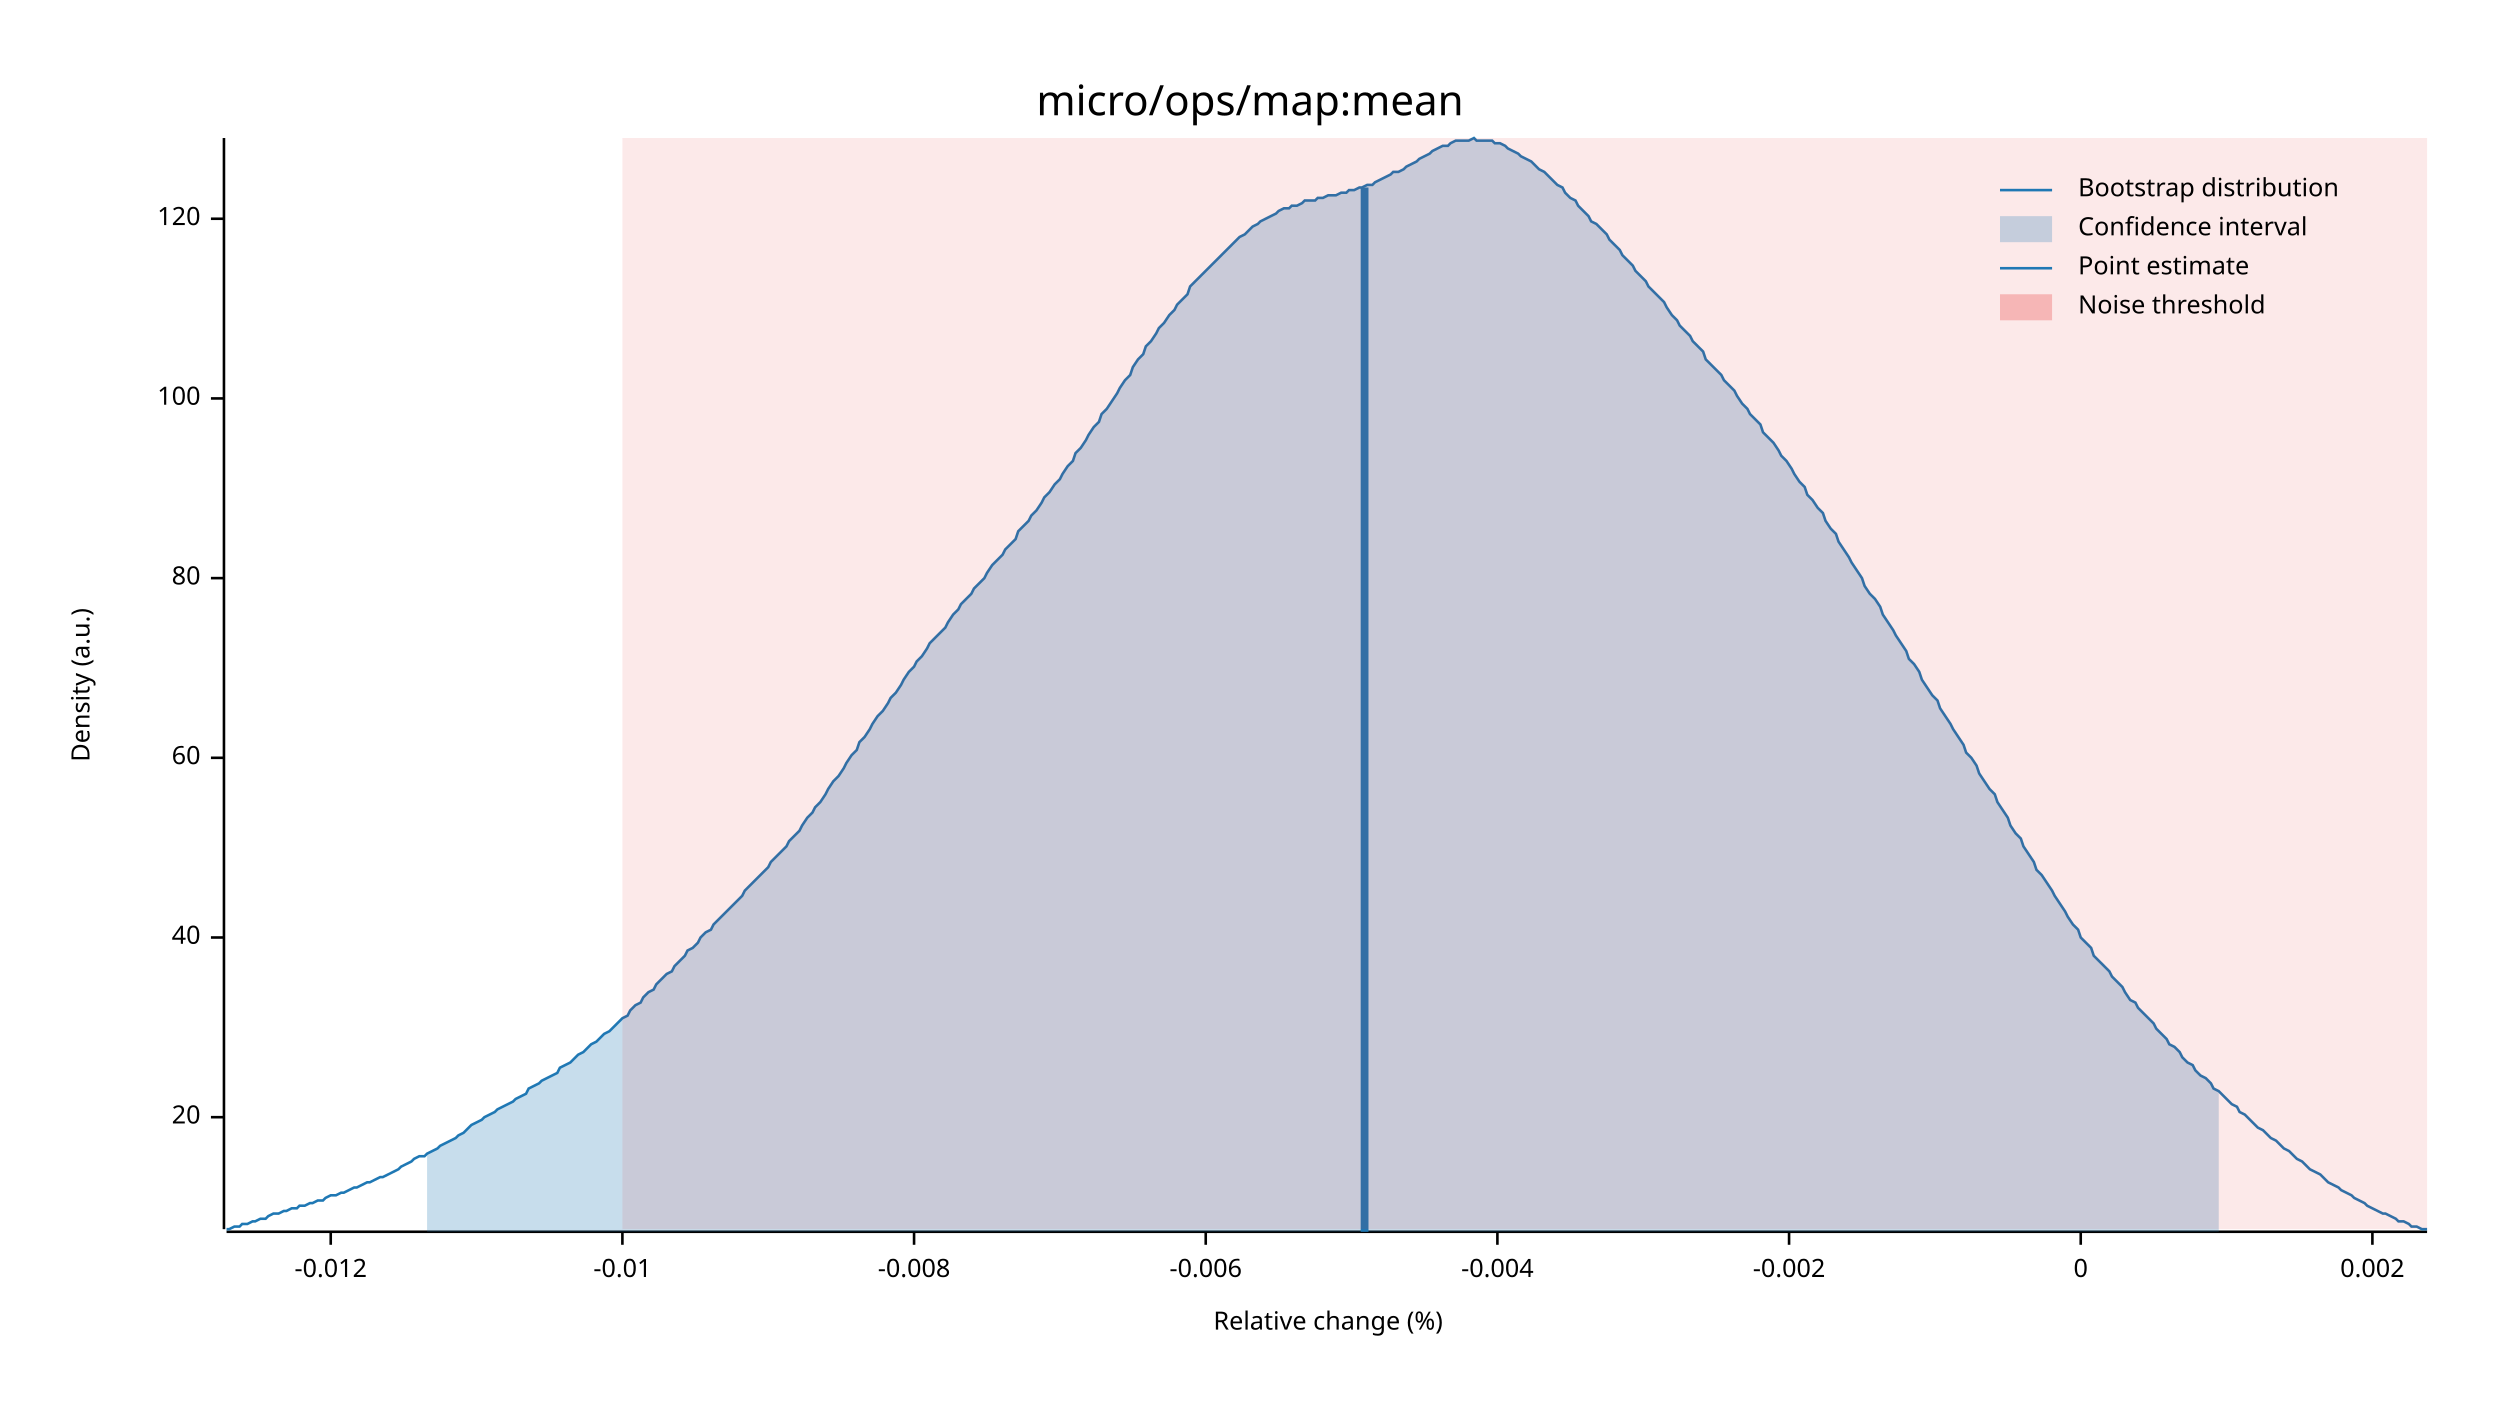
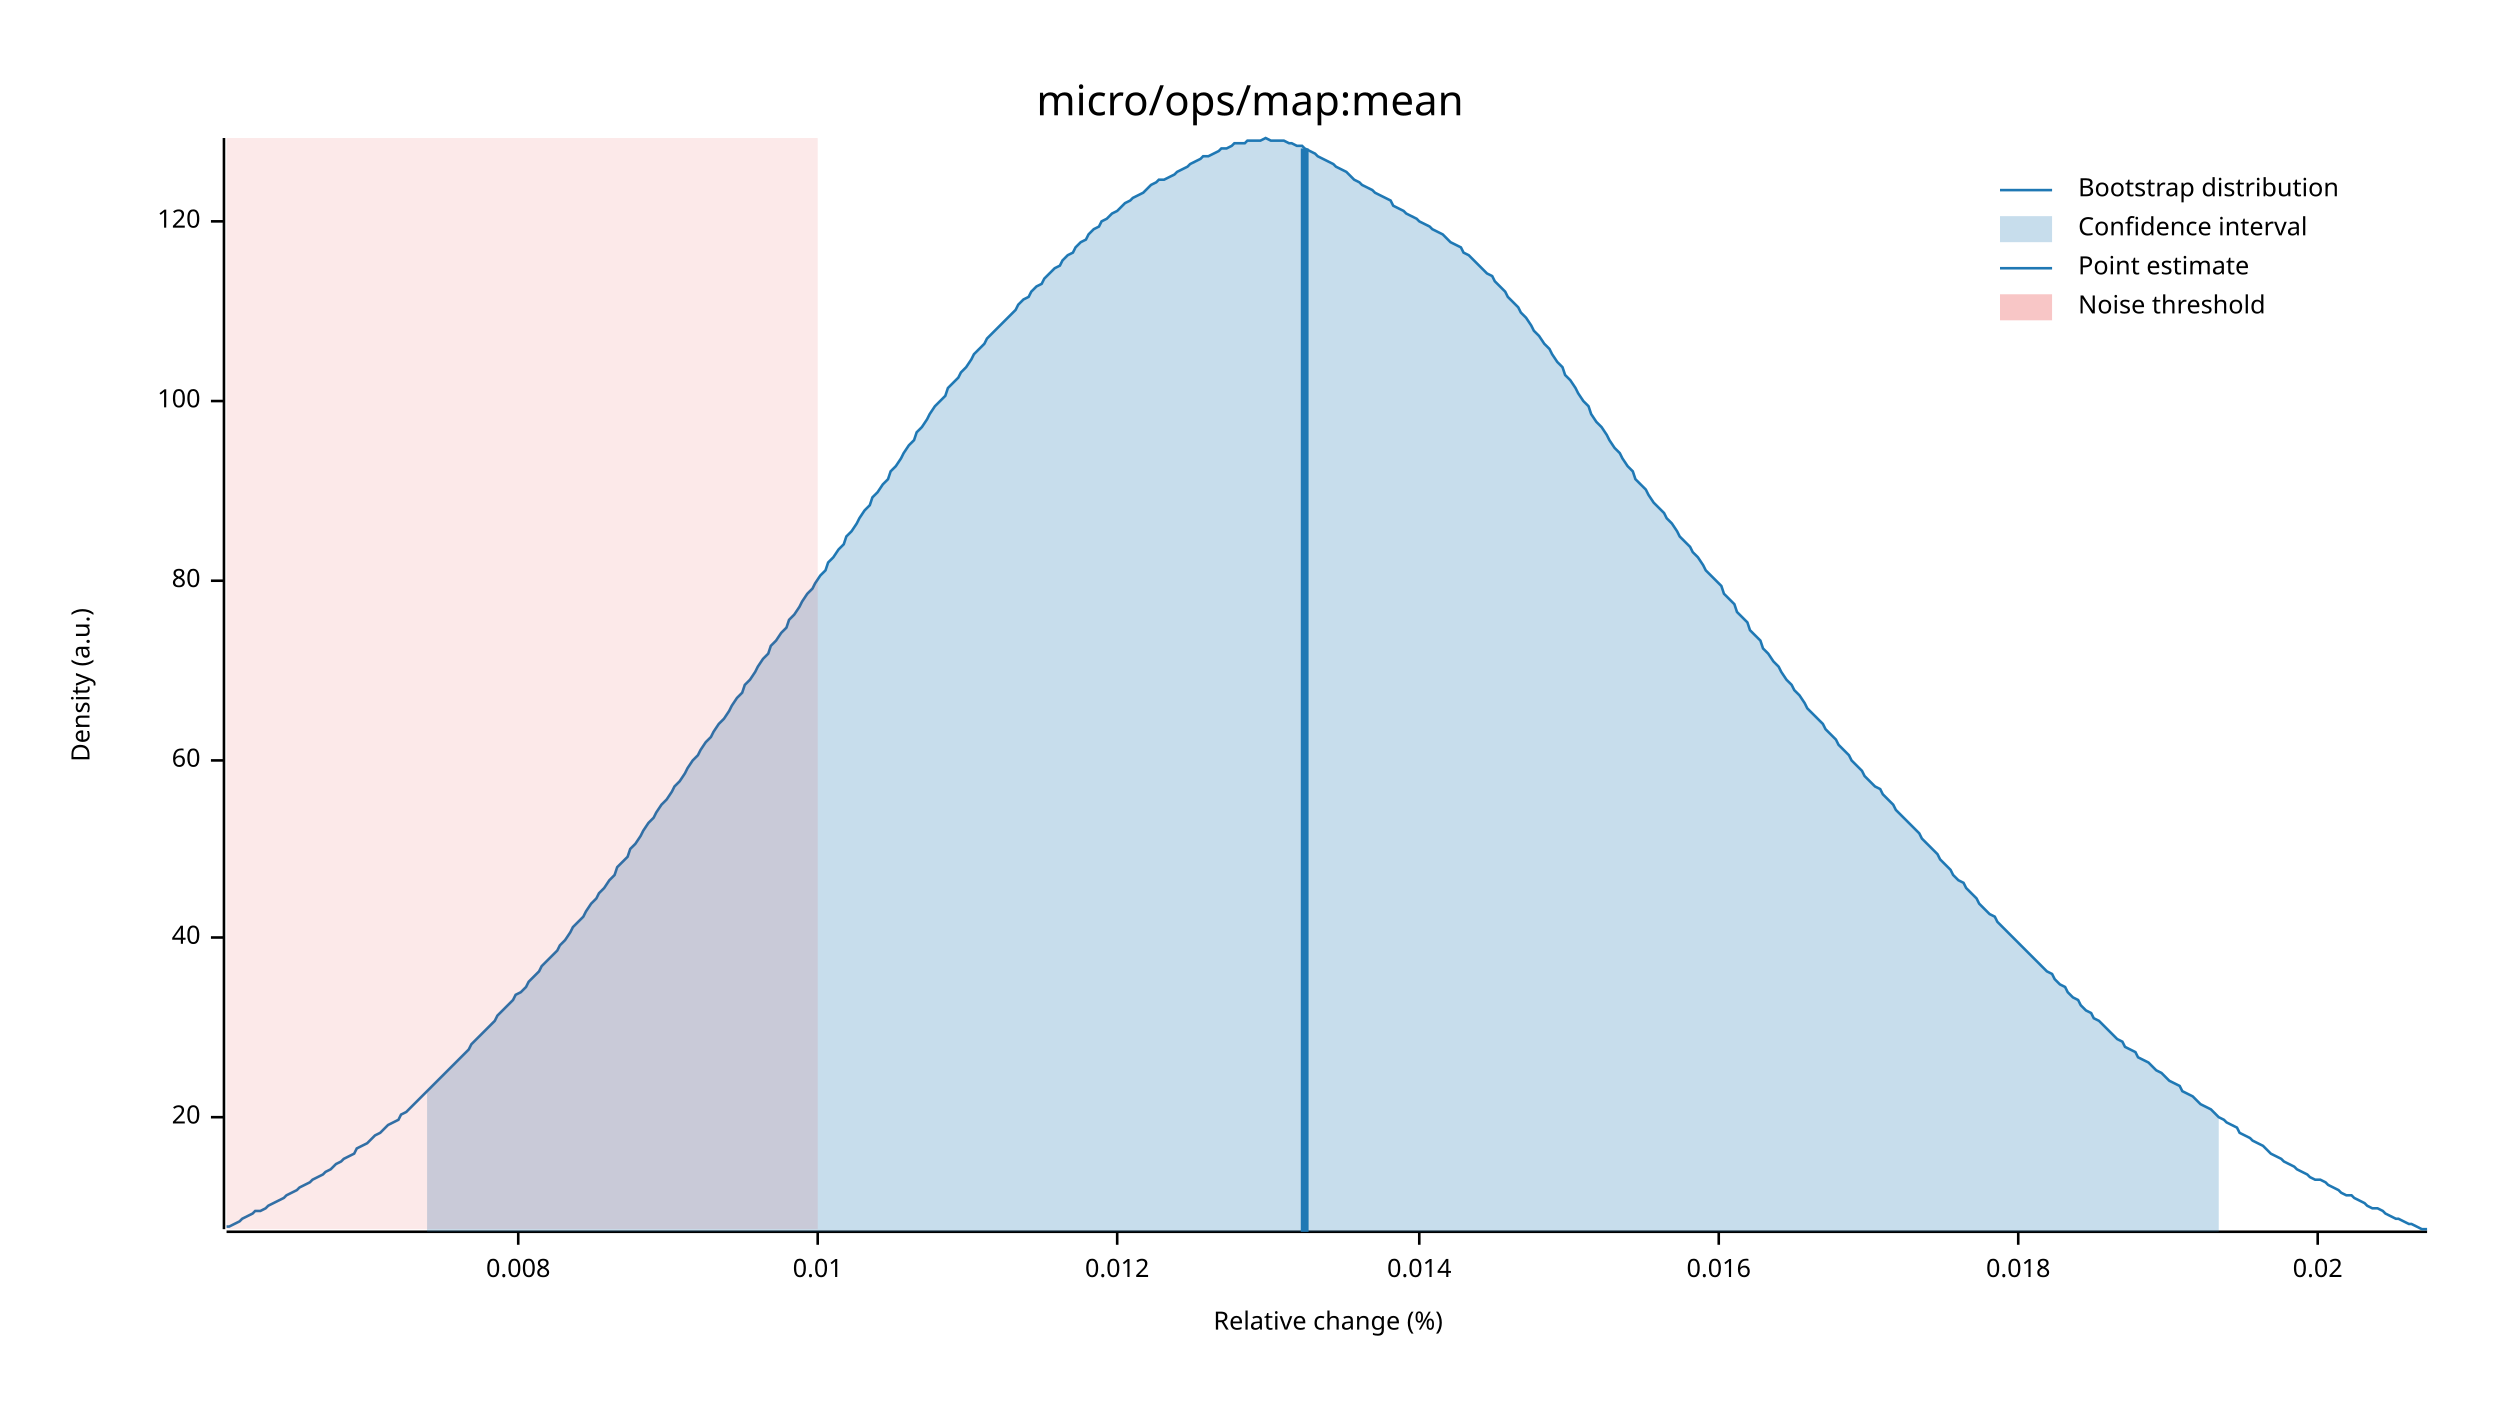
<svg xmlns="http://www.w3.org/2000/svg" width="960" height="540" viewBox="0 0 960 540">
  <text x="480" y="32" dy="0.76em" text-anchor="middle" font-family="sans-serif" font-size="16.129" opacity="1" fill="#000000">
micro/ops/map:mean
</text>
  <text x="27" y="263" dy="0.76em" text-anchor="middle" font-family="sans-serif" font-size="9.677" opacity="1" fill="#000000" transform="rotate(270, 27, 263)">
Density (a.u.)
</text>
  <text x="510" y="513" dy="-0.5ex" text-anchor="middle" font-family="sans-serif" font-size="9.677" opacity="1" fill="#000000">
Relative change (%)
</text>
  <polyline fill="none" opacity="1" stroke="#000000" stroke-width="1" points="86,53 86,472 " />
  <text x="77" y="429" dy="0.5ex" text-anchor="end" font-family="sans-serif" font-size="9.677" opacity="1" fill="#000000">
20
</text>
  <polyline fill="none" opacity="1" stroke="#000000" stroke-width="1" points="81,429 86,429 " />
  <text x="77" y="360" dy="0.5ex" text-anchor="end" font-family="sans-serif" font-size="9.677" opacity="1" fill="#000000">
40
</text>
  <polyline fill="none" opacity="1" stroke="#000000" stroke-width="1" points="81,360 86,360 " />
-   <text x="77" y="291" dy="0.5ex" text-anchor="end" font-family="sans-serif" font-size="9.677" opacity="1" fill="#000000">
+   <text x="77" y="292" dy="0.5ex" text-anchor="end" font-family="sans-serif" font-size="9.677" opacity="1" fill="#000000">
60
</text>
-   <polyline fill="none" opacity="1" stroke="#000000" stroke-width="1" points="81,291 86,291 " />
-   <text x="77" y="222" dy="0.5ex" text-anchor="end" font-family="sans-serif" font-size="9.677" opacity="1" fill="#000000">
+   <polyline fill="none" opacity="1" stroke="#000000" stroke-width="1" points="81,292 86,292 " />
+   <text x="77" y="223" dy="0.5ex" text-anchor="end" font-family="sans-serif" font-size="9.677" opacity="1" fill="#000000">
80
</text>
-   <polyline fill="none" opacity="1" stroke="#000000" stroke-width="1" points="81,222 86,222 " />
-   <text x="77" y="153" dy="0.5ex" text-anchor="end" font-family="sans-serif" font-size="9.677" opacity="1" fill="#000000">
+   <polyline fill="none" opacity="1" stroke="#000000" stroke-width="1" points="81,223 86,223 " />
+   <text x="77" y="154" dy="0.5ex" text-anchor="end" font-family="sans-serif" font-size="9.677" opacity="1" fill="#000000">
100
</text>
-   <polyline fill="none" opacity="1" stroke="#000000" stroke-width="1" points="81,153 86,153 " />
-   <text x="77" y="84" dy="0.5ex" text-anchor="end" font-family="sans-serif" font-size="9.677" opacity="1" fill="#000000">
+   <polyline fill="none" opacity="1" stroke="#000000" stroke-width="1" points="81,154 86,154 " />
+   <text x="77" y="85" dy="0.5ex" text-anchor="end" font-family="sans-serif" font-size="9.677" opacity="1" fill="#000000">
120
</text>
-   <polyline fill="none" opacity="1" stroke="#000000" stroke-width="1" points="81,84 86,84 " />
+   <polyline fill="none" opacity="1" stroke="#000000" stroke-width="1" points="81,85 86,85 " />
  <polyline fill="none" opacity="1" stroke="#000000" stroke-width="1" points="87,473 932,473 " />
-   <text x="127" y="483" dy="0.76em" text-anchor="middle" font-family="sans-serif" font-size="9.677" opacity="1" fill="#000000">
- -0.012
+   <text x="199" y="483" dy="0.76em" text-anchor="middle" font-family="sans-serif" font-size="9.677" opacity="1" fill="#000000">
+ 0.008
</text>
-   <polyline fill="none" opacity="1" stroke="#000000" stroke-width="1" points="127,473 127,478 " />
-   <text x="239" y="483" dy="0.76em" text-anchor="middle" font-family="sans-serif" font-size="9.677" opacity="1" fill="#000000">
- -0.01
+   <polyline fill="none" opacity="1" stroke="#000000" stroke-width="1" points="199,473 199,478 " />
+   <text x="314" y="483" dy="0.76em" text-anchor="middle" font-family="sans-serif" font-size="9.677" opacity="1" fill="#000000">
+ 0.01
</text>
-   <polyline fill="none" opacity="1" stroke="#000000" stroke-width="1" points="239,473 239,478 " />
-   <text x="351" y="483" dy="0.76em" text-anchor="middle" font-family="sans-serif" font-size="9.677" opacity="1" fill="#000000">
- -0.008
+   <polyline fill="none" opacity="1" stroke="#000000" stroke-width="1" points="314,473 314,478 " />
+   <text x="429" y="483" dy="0.76em" text-anchor="middle" font-family="sans-serif" font-size="9.677" opacity="1" fill="#000000">
+ 0.012
</text>
-   <polyline fill="none" opacity="1" stroke="#000000" stroke-width="1" points="351,473 351,478 " />
-   <text x="463" y="483" dy="0.76em" text-anchor="middle" font-family="sans-serif" font-size="9.677" opacity="1" fill="#000000">
- -0.006
+   <polyline fill="none" opacity="1" stroke="#000000" stroke-width="1" points="429,473 429,478 " />
+   <text x="545" y="483" dy="0.76em" text-anchor="middle" font-family="sans-serif" font-size="9.677" opacity="1" fill="#000000">
+ 0.014
</text>
-   <polyline fill="none" opacity="1" stroke="#000000" stroke-width="1" points="463,473 463,478 " />
-   <text x="575" y="483" dy="0.76em" text-anchor="middle" font-family="sans-serif" font-size="9.677" opacity="1" fill="#000000">
- -0.004
+   <polyline fill="none" opacity="1" stroke="#000000" stroke-width="1" points="545,473 545,478 " />
+   <text x="660" y="483" dy="0.76em" text-anchor="middle" font-family="sans-serif" font-size="9.677" opacity="1" fill="#000000">
+ 0.016
</text>
-   <polyline fill="none" opacity="1" stroke="#000000" stroke-width="1" points="575,473 575,478 " />
-   <text x="687" y="483" dy="0.76em" text-anchor="middle" font-family="sans-serif" font-size="9.677" opacity="1" fill="#000000">
- -0.002
+   <polyline fill="none" opacity="1" stroke="#000000" stroke-width="1" points="660,473 660,478 " />
+   <text x="775" y="483" dy="0.76em" text-anchor="middle" font-family="sans-serif" font-size="9.677" opacity="1" fill="#000000">
+ 0.018
</text>
-   <polyline fill="none" opacity="1" stroke="#000000" stroke-width="1" points="687,473 687,478 " />
-   <text x="799" y="483" dy="0.76em" text-anchor="middle" font-family="sans-serif" font-size="9.677" opacity="1" fill="#000000">
- 0
+   <polyline fill="none" opacity="1" stroke="#000000" stroke-width="1" points="775,473 775,478 " />
+   <text x="890" y="483" dy="0.76em" text-anchor="middle" font-family="sans-serif" font-size="9.677" opacity="1" fill="#000000">
+ 0.02
</text>
-   <polyline fill="none" opacity="1" stroke="#000000" stroke-width="1" points="799,473 799,478 " />
-   <text x="911" y="483" dy="0.76em" text-anchor="middle" font-family="sans-serif" font-size="9.677" opacity="1" fill="#000000">
- 0.002
- </text>
-   <polyline fill="none" opacity="1" stroke="#000000" stroke-width="1" points="911,473 911,478 " />
-   <polyline fill="none" opacity="1" stroke="#1F78B4" stroke-width="1" points="87,472 88,472 90,471 92,471 93,470 95,470 97,469 98,469 100,468 102,468 103,467 105,466 107,466 109,465 110,465 112,464 114,464 115,463 117,463 119,462 120,462 122,461 124,461 125,460 127,459 129,459 131,458 132,458 134,457 136,456 137,456 139,455 141,454 142,454 144,453 146,452 147,452 149,451 151,450 153,449 154,448 156,447 158,446 159,445 161,444 163,444 164,443 166,442 168,441 169,440 171,439 173,438 175,437 176,436 178,435 180,433 181,432 183,431 185,430 186,429 188,428 190,427 191,426 193,425 195,424 197,423 198,422 200,421 202,420 203,418 205,417 207,416 208,415 210,414 212,413 214,412 215,410 217,409 219,408 220,407 222,405 224,404 225,403 227,401 229,400 230,399 232,397 234,396 236,394 237,393 239,391 241,390 242,388 244,386 246,385 247,383 249,381 251,380 252,378 254,376 256,374 258,373 259,371 261,369 263,367 264,365 266,364 268,362 269,360 271,358 273,357 274,355 276,353 278,351 280,349 281,348 283,346 285,344 286,342 288,340 290,338 291,337 293,335 295,333 296,331 298,329 300,327 302,325 303,323 305,321 307,319 308,317 310,314 312,312 313,310 315,308 317,305 318,303 320,300 322,298 324,295 325,293 327,290 329,288 330,285 332,283 334,280 335,278 337,275 339,273 341,270 342,268 344,266 346,263 347,261 349,258 351,256 352,254 354,252 356,249 357,247 359,245 361,243 363,241 364,239 366,236 368,234 369,232 371,230 373,228 374,226 376,224 378,222 379,220 381,217 383,215 385,213 386,211 388,209 390,207 391,204 393,202 395,200 396,198 398,196 400,193 401,191 403,189 405,186 407,184 408,182 410,179 412,177 413,174 415,172 417,169 418,167 420,164 422,162 423,159 425,157 427,154 429,151 430,149 432,146 434,144 435,141 437,138 439,136 440,133 442,131 444,128 445,126 447,124 449,121 451,119 452,117 454,115 456,113 457,110 459,108 461,106 462,105 464,103 466,101 468,99 469,98 471,96 473,94 474,93 476,91 478,90 479,89 481,87 483,86 484,85 486,84 488,83 490,82 491,81 493,80 495,80 496,79 498,79 500,78 501,77 503,77 505,77 506,76 508,76 510,75 512,75 513,75 515,74 517,74 518,73 520,73 522,72 523,72 525,71 527,71 528,70 530,69 532,68 534,67 535,66 537,66 539,65 540,64 542,63 544,62 545,61 547,60 549,59 550,58 552,57 554,56 556,56 557,55 559,54 561,54 562,54 564,54 566,53 567,54 569,54 571,54 573,54 574,55 576,55 578,56 579,57 581,58 583,59 584,60 586,61 588,62 589,63 591,65 593,66 595,68 596,69 598,71 600,72 601,74 603,76 605,77 606,79 608,81 610,83 611,85 613,86 615,88 617,90 618,92 620,94 622,96 623,98 625,100 627,102 628,104 630,106 632,108 633,110 635,112 637,114 639,116 640,118 642,121 644,123 645,125 647,127 649,129 650,131 652,133 654,135 655,138 657,140 659,142 661,144 662,146 664,148 666,150 667,152 669,155 671,157 672,159 674,161 676,163 677,166 679,168 681,170 683,173 684,175 686,177 688,180 689,182 691,185 693,187 694,190 696,192 698,195 700,197 701,200 703,203 705,205 706,208 708,211 710,214 711,216 713,219 715,222 716,225 718,228 720,230 722,233 723,236 725,239 727,242 728,244 730,247 732,250 733,253 735,255 737,258 738,261 740,264 742,267 744,269 745,272 747,275 749,278 750,280 752,283 754,286 755,289 757,291 759,294 760,297 762,300 764,303 766,305 767,308 769,311 771,314 772,317 774,320 776,322 777,325 779,328 781,331 782,334 784,336 786,339 788,342 789,344 791,347 793,350 794,352 796,355 798,357 799,360 801,362 803,364 804,367 806,369 808,371 810,373 811,375 813,377 815,379 816,381 818,384 820,385 821,387 823,389 825,391 827,393 828,395 830,397 832,399 833,401 835,402 837,404 838,406 840,408 842,409 843,411 845,413 847,414 849,416 850,418 852,419 854,421 855,422 857,424 859,425 860,427 862,428 864,430 865,431 867,433 869,434 871,436 872,437 874,438 876,440 877,441 879,442 881,444 882,445 884,446 886,448 887,449 889,450 891,451 893,453 894,454 896,455 898,456 899,457 901,458 903,459 904,460 906,461 908,462 909,463 911,464 913,465 915,466 916,466 918,467 920,468 921,469 923,469 925,470 926,471 928,471 930,472 932,472 " />
-   <polygon opacity="0.25" fill="#1F78B4" points="164,443 166,442 168,441 169,440 171,439 173,438 175,437 176,436 178,435 180,433 181,432 183,431 185,430 186,429 188,428 190,427 191,426 193,425 195,424 197,423 198,422 200,421 202,420 203,418 205,417 207,416 208,415 210,414 212,413 214,412 215,410 217,409 219,408 220,407 222,405 224,404 225,403 227,401 229,400 230,399 232,397 234,396 236,394 237,393 239,391 241,390 242,388 244,386 246,385 247,383 249,381 251,380 252,378 254,376 256,374 258,373 259,371 261,369 263,367 264,365 266,364 268,362 269,360 271,358 273,357 274,355 276,353 278,351 280,349 281,348 283,346 285,344 286,342 288,340 290,338 291,337 293,335 295,333 296,331 298,329 300,327 302,325 303,323 305,321 307,319 308,317 310,314 312,312 313,310 315,308 317,305 318,303 320,300 322,298 324,295 325,293 327,290 329,288 330,285 332,283 334,280 335,278 337,275 339,273 341,270 342,268 344,266 346,263 347,261 349,258 351,256 352,254 354,252 356,249 357,247 359,245 361,243 363,241 364,239 366,236 368,234 369,232 371,230 373,228 374,226 376,224 378,222 379,220 381,217 383,215 385,213 386,211 388,209 390,207 391,204 393,202 395,200 396,198 398,196 400,193 401,191 403,189 405,186 407,184 408,182 410,179 412,177 413,174 415,172 417,169 418,167 420,164 422,162 423,159 425,157 427,154 429,151 430,149 432,146 434,144 435,141 437,138 439,136 440,133 442,131 444,128 445,126 447,124 449,121 451,119 452,117 454,115 456,113 457,110 459,108 461,106 462,105 464,103 466,101 468,99 469,98 471,96 473,94 474,93 476,91 478,90 479,89 481,87 483,86 484,85 486,84 488,83 490,82 491,81 493,80 495,80 496,79 498,79 500,78 501,77 503,77 505,77 506,76 508,76 510,75 512,75 513,75 515,74 517,74 518,73 520,73 522,72 523,72 525,71 527,71 528,70 530,69 532,68 534,67 535,66 537,66 539,65 540,64 542,63 544,62 545,61 547,60 549,59 550,58 552,57 554,56 556,56 557,55 559,54 561,54 562,54 564,54 566,53 567,54 569,54 571,54 573,54 574,55 576,55 578,56 579,57 581,58 583,59 584,60 586,61 588,62 589,63 591,65 593,66 595,68 596,69 598,71 600,72 601,74 603,76 605,77 606,79 608,81 610,83 611,85 613,86 615,88 617,90 618,92 620,94 622,96 623,98 625,100 627,102 628,104 630,106 632,108 633,110 635,112 637,114 639,116 640,118 642,121 644,123 645,125 647,127 649,129 650,131 652,133 654,135 655,138 657,140 659,142 661,144 662,146 664,148 666,150 667,152 669,155 671,157 672,159 674,161 676,163 677,166 679,168 681,170 683,173 684,175 686,177 688,180 689,182 691,185 693,187 694,190 696,192 698,195 700,197 701,200 703,203 705,205 706,208 708,211 710,214 711,216 713,219 715,222 716,225 718,228 720,230 722,233 723,236 725,239 727,242 728,244 730,247 732,250 733,253 735,255 737,258 738,261 740,264 742,267 744,269 745,272 747,275 749,278 750,280 752,283 754,286 755,289 757,291 759,294 760,297 762,300 764,303 766,305 767,308 769,311 771,314 772,317 774,320 776,322 777,325 779,328 781,331 782,334 784,336 786,339 788,342 789,344 791,347 793,350 794,352 796,355 798,357 799,360 801,362 803,364 804,367 806,369 808,371 810,373 811,375 813,377 815,379 816,381 818,384 820,385 821,387 823,389 825,391 827,393 828,395 830,397 832,399 833,401 835,402 837,404 838,406 840,408 842,409 843,411 845,413 847,414 849,416 850,418 852,419 852,473 164,473 " />
-   <polyline fill="none" opacity="1" stroke="#1F78B4" stroke-width="3" points="524,473 524,72 " />
-   <rect x="239" y="53" width="693" height="419" opacity="0.1" fill="#E31A1C" stroke="none" />
+   <polyline fill="none" opacity="1" stroke="#000000" stroke-width="1" points="890,473 890,478 " />
+   <polyline fill="none" opacity="1" stroke="#1F78B4" stroke-width="1" points="87,471 88,471 90,470 92,469 93,468 95,467 97,466 98,465 100,465 102,464 103,463 105,462 107,461 109,460 110,459 112,458 114,457 115,456 117,455 119,454 120,453 122,452 124,451 125,450 127,449 129,447 131,446 132,445 134,444 136,443 137,441 139,440 141,439 142,438 144,436 146,435 147,434 149,432 151,431 153,430 154,428 156,427 158,425 159,424 161,422 163,420 164,419 166,417 168,415 169,414 171,412 173,410 175,408 176,407 178,405 180,403 181,401 183,399 185,397 186,396 188,394 190,392 191,390 193,388 195,386 197,384 198,382 200,381 202,379 203,377 205,375 207,373 208,371 210,369 212,367 214,365 215,363 217,361 219,358 220,356 222,354 224,352 225,350 227,347 229,345 230,343 232,341 234,338 236,336 237,333 239,331 241,329 242,326 244,324 246,321 247,319 249,316 251,314 252,312 254,309 256,307 258,304 259,302 261,300 263,297 264,295 266,292 268,290 269,288 271,285 273,283 274,281 276,278 278,276 280,273 281,271 283,268 285,266 286,263 288,261 290,258 291,256 293,253 295,251 296,248 298,246 300,243 302,241 303,238 305,236 307,233 308,231 310,228 312,226 313,224 315,221 317,219 318,216 320,214 322,211 324,209 325,206 327,204 329,201 330,199 332,196 334,194 335,191 337,189 339,186 341,184 342,181 344,179 346,176 347,174 349,171 351,169 352,166 354,164 356,161 357,159 359,156 361,154 363,152 364,149 366,147 368,145 369,143 371,141 373,138 374,136 376,134 378,132 379,130 381,128 383,126 385,124 386,123 388,121 390,119 391,117 393,115 395,114 396,112 398,110 400,109 401,107 403,105 405,103 407,102 408,100 410,98 412,97 413,95 415,93 417,92 418,90 420,88 422,87 423,85 425,84 427,82 429,81 430,80 432,78 434,77 435,76 437,75 439,74 440,73 442,71 444,70 445,69 447,69 449,68 451,67 452,66 454,65 456,64 457,63 459,62 461,61 462,60 464,60 466,59 468,58 469,57 471,57 473,56 474,55 476,55 478,55 479,54 481,54 483,54 484,54 486,53 488,54 490,54 491,54 493,54 495,55 496,55 498,56 500,56 501,57 503,58 505,59 506,60 508,61 510,62 512,63 513,64 515,65 517,66 518,67 520,69 522,70 523,71 525,72 527,73 528,74 530,75 532,76 534,77 535,79 537,80 539,81 540,82 542,83 544,84 545,85 547,86 549,87 550,88 552,89 554,90 556,92 557,93 559,94 561,95 562,97 564,98 566,100 567,101 569,103 571,105 573,106 574,108 576,110 578,112 579,114 581,116 583,118 584,120 586,122 588,125 589,127 591,129 593,132 595,134 596,136 598,139 600,141 601,144 603,146 605,149 606,151 608,154 610,156 611,159 613,162 615,164 617,167 618,169 620,172 622,174 623,176 625,179 627,181 628,184 630,186 632,188 633,190 635,193 637,195 639,197 640,199 642,201 644,204 645,206 647,208 649,210 650,212 652,214 654,217 655,219 657,221 659,223 661,225 662,228 664,230 666,232 667,235 669,237 671,239 672,242 674,244 676,246 677,249 679,251 681,254 683,256 684,258 686,261 688,263 689,265 691,267 693,270 694,272 696,274 698,276 700,278 701,280 703,282 705,284 706,286 708,288 710,290 711,292 713,294 715,296 716,298 718,300 720,302 722,303 723,305 725,307 727,309 728,311 730,313 732,315 733,316 735,318 737,320 738,322 740,324 742,326 744,328 745,330 747,332 749,334 750,336 752,338 754,339 755,341 757,343 759,345 760,347 762,349 764,351 766,352 767,354 769,356 771,358 772,359 774,361 776,363 777,364 779,366 781,368 782,369 784,371 786,373 788,374 789,376 791,378 793,379 794,381 796,383 798,384 799,386 801,388 803,389 804,391 806,392 808,394 810,396 811,397 813,399 815,400 816,402 818,403 820,404 821,406 823,407 825,408 827,410 828,411 830,412 832,414 833,415 835,416 837,417 838,419 840,420 842,421 843,422 845,424 847,425 849,426 850,427 852,429 854,430 855,431 857,432 859,433 860,435 862,436 864,437 865,438 867,439 869,440 871,442 872,443 874,444 876,445 877,446 879,447 881,448 882,449 884,450 886,451 887,452 889,453 891,453 893,454 894,455 896,456 898,457 899,458 901,459 903,459 904,460 906,461 908,462 909,463 911,464 913,464 915,465 916,466 918,467 920,468 921,468 923,469 925,470 926,470 928,471 930,472 932,472 " />
+   <polygon opacity="0.25" fill="#1F78B4" points="164,419 166,417 168,415 169,414 171,412 173,410 175,408 176,407 178,405 180,403 181,401 183,399 185,397 186,396 188,394 190,392 191,390 193,388 195,386 197,384 198,382 200,381 202,379 203,377 205,375 207,373 208,371 210,369 212,367 214,365 215,363 217,361 219,358 220,356 222,354 224,352 225,350 227,347 229,345 230,343 232,341 234,338 236,336 237,333 239,331 241,329 242,326 244,324 246,321 247,319 249,316 251,314 252,312 254,309 256,307 258,304 259,302 261,300 263,297 264,295 266,292 268,290 269,288 271,285 273,283 274,281 276,278 278,276 280,273 281,271 283,268 285,266 286,263 288,261 290,258 291,256 293,253 295,251 296,248 298,246 300,243 302,241 303,238 305,236 307,233 308,231 310,228 312,226 313,224 315,221 317,219 318,216 320,214 322,211 324,209 325,206 327,204 329,201 330,199 332,196 334,194 335,191 337,189 339,186 341,184 342,181 344,179 346,176 347,174 349,171 351,169 352,166 354,164 356,161 357,159 359,156 361,154 363,152 364,149 366,147 368,145 369,143 371,141 373,138 374,136 376,134 378,132 379,130 381,128 383,126 385,124 386,123 388,121 390,119 391,117 393,115 395,114 396,112 398,110 400,109 401,107 403,105 405,103 407,102 408,100 410,98 412,97 413,95 415,93 417,92 418,90 420,88 422,87 423,85 425,84 427,82 429,81 430,80 432,78 434,77 435,76 437,75 439,74 440,73 442,71 444,70 445,69 447,69 449,68 451,67 452,66 454,65 456,64 457,63 459,62 461,61 462,60 464,60 466,59 468,58 469,57 471,57 473,56 474,55 476,55 478,55 479,54 481,54 483,54 484,54 486,53 488,54 490,54 491,54 493,54 495,55 496,55 498,56 500,56 501,57 503,58 505,59 506,60 508,61 510,62 512,63 513,64 515,65 517,66 518,67 520,69 522,70 523,71 525,72 527,73 528,74 530,75 532,76 534,77 535,79 537,80 539,81 540,82 542,83 544,84 545,85 547,86 549,87 550,88 552,89 554,90 556,92 557,93 559,94 561,95 562,97 564,98 566,100 567,101 569,103 571,105 573,106 574,108 576,110 578,112 579,114 581,116 583,118 584,120 586,122 588,125 589,127 591,129 593,132 595,134 596,136 598,139 600,141 601,144 603,146 605,149 606,151 608,154 610,156 611,159 613,162 615,164 617,167 618,169 620,172 622,174 623,176 625,179 627,181 628,184 630,186 632,188 633,190 635,193 637,195 639,197 640,199 642,201 644,204 645,206 647,208 649,210 650,212 652,214 654,217 655,219 657,221 659,223 661,225 662,228 664,230 666,232 667,235 669,237 671,239 672,242 674,244 676,246 677,249 679,251 681,254 683,256 684,258 686,261 688,263 689,265 691,267 693,270 694,272 696,274 698,276 700,278 701,280 703,282 705,284 706,286 708,288 710,290 711,292 713,294 715,296 716,298 718,300 720,302 722,303 723,305 725,307 727,309 728,311 730,313 732,315 733,316 735,318 737,320 738,322 740,324 742,326 744,328 745,330 747,332 749,334 750,336 752,338 754,339 755,341 757,343 759,345 760,347 762,349 764,351 766,352 767,354 769,356 771,358 772,359 774,361 776,363 777,364 779,366 781,368 782,369 784,371 786,373 788,374 789,376 791,378 793,379 794,381 796,383 798,384 799,386 801,388 803,389 804,391 806,392 808,394 810,396 811,397 813,399 815,400 816,402 818,403 820,404 821,406 823,407 825,408 827,410 828,411 830,412 832,414 833,415 835,416 837,417 838,419 840,420 842,421 843,422 845,424 847,425 849,426 850,427 852,429 852,473 164,473 " />
+   <polyline fill="none" opacity="1" stroke="#1F78B4" stroke-width="3" points="501,473 501,57 " />
+   <rect x="87" y="53" width="227" height="419" opacity="0.1" fill="#E31A1C" stroke="none" />
  <text x="798" y="68" dy="0.76em" text-anchor="start" font-family="sans-serif" font-size="9.677" opacity="1" fill="#000000">
Bootstrap distribution
</text>
  <text x="798" y="83" dy="0.76em" text-anchor="start" font-family="sans-serif" font-size="9.677" opacity="1" fill="#000000">
Confidence interval
</text>
  <text x="798" y="98" dy="0.76em" text-anchor="start" font-family="sans-serif" font-size="9.677" opacity="1" fill="#000000">
Point estimate
</text>
  <text x="798" y="113" dy="0.76em" text-anchor="start" font-family="sans-serif" font-size="9.677" opacity="1" fill="#000000">
Noise threshold
</text>
  <polyline fill="none" opacity="1" stroke="#1F78B4" stroke-width="1" points="768,73 788,73 " />
  <rect x="768" y="83" width="20" height="10" opacity="0.25" fill="#1F78B4" stroke="none" />
  <polyline fill="none" opacity="1" stroke="#1F78B4" stroke-width="1" points="768,103 788,103 " />
  <rect x="768" y="113" width="20" height="10" opacity="0.25" fill="#E31A1C" stroke="none" />
</svg>
